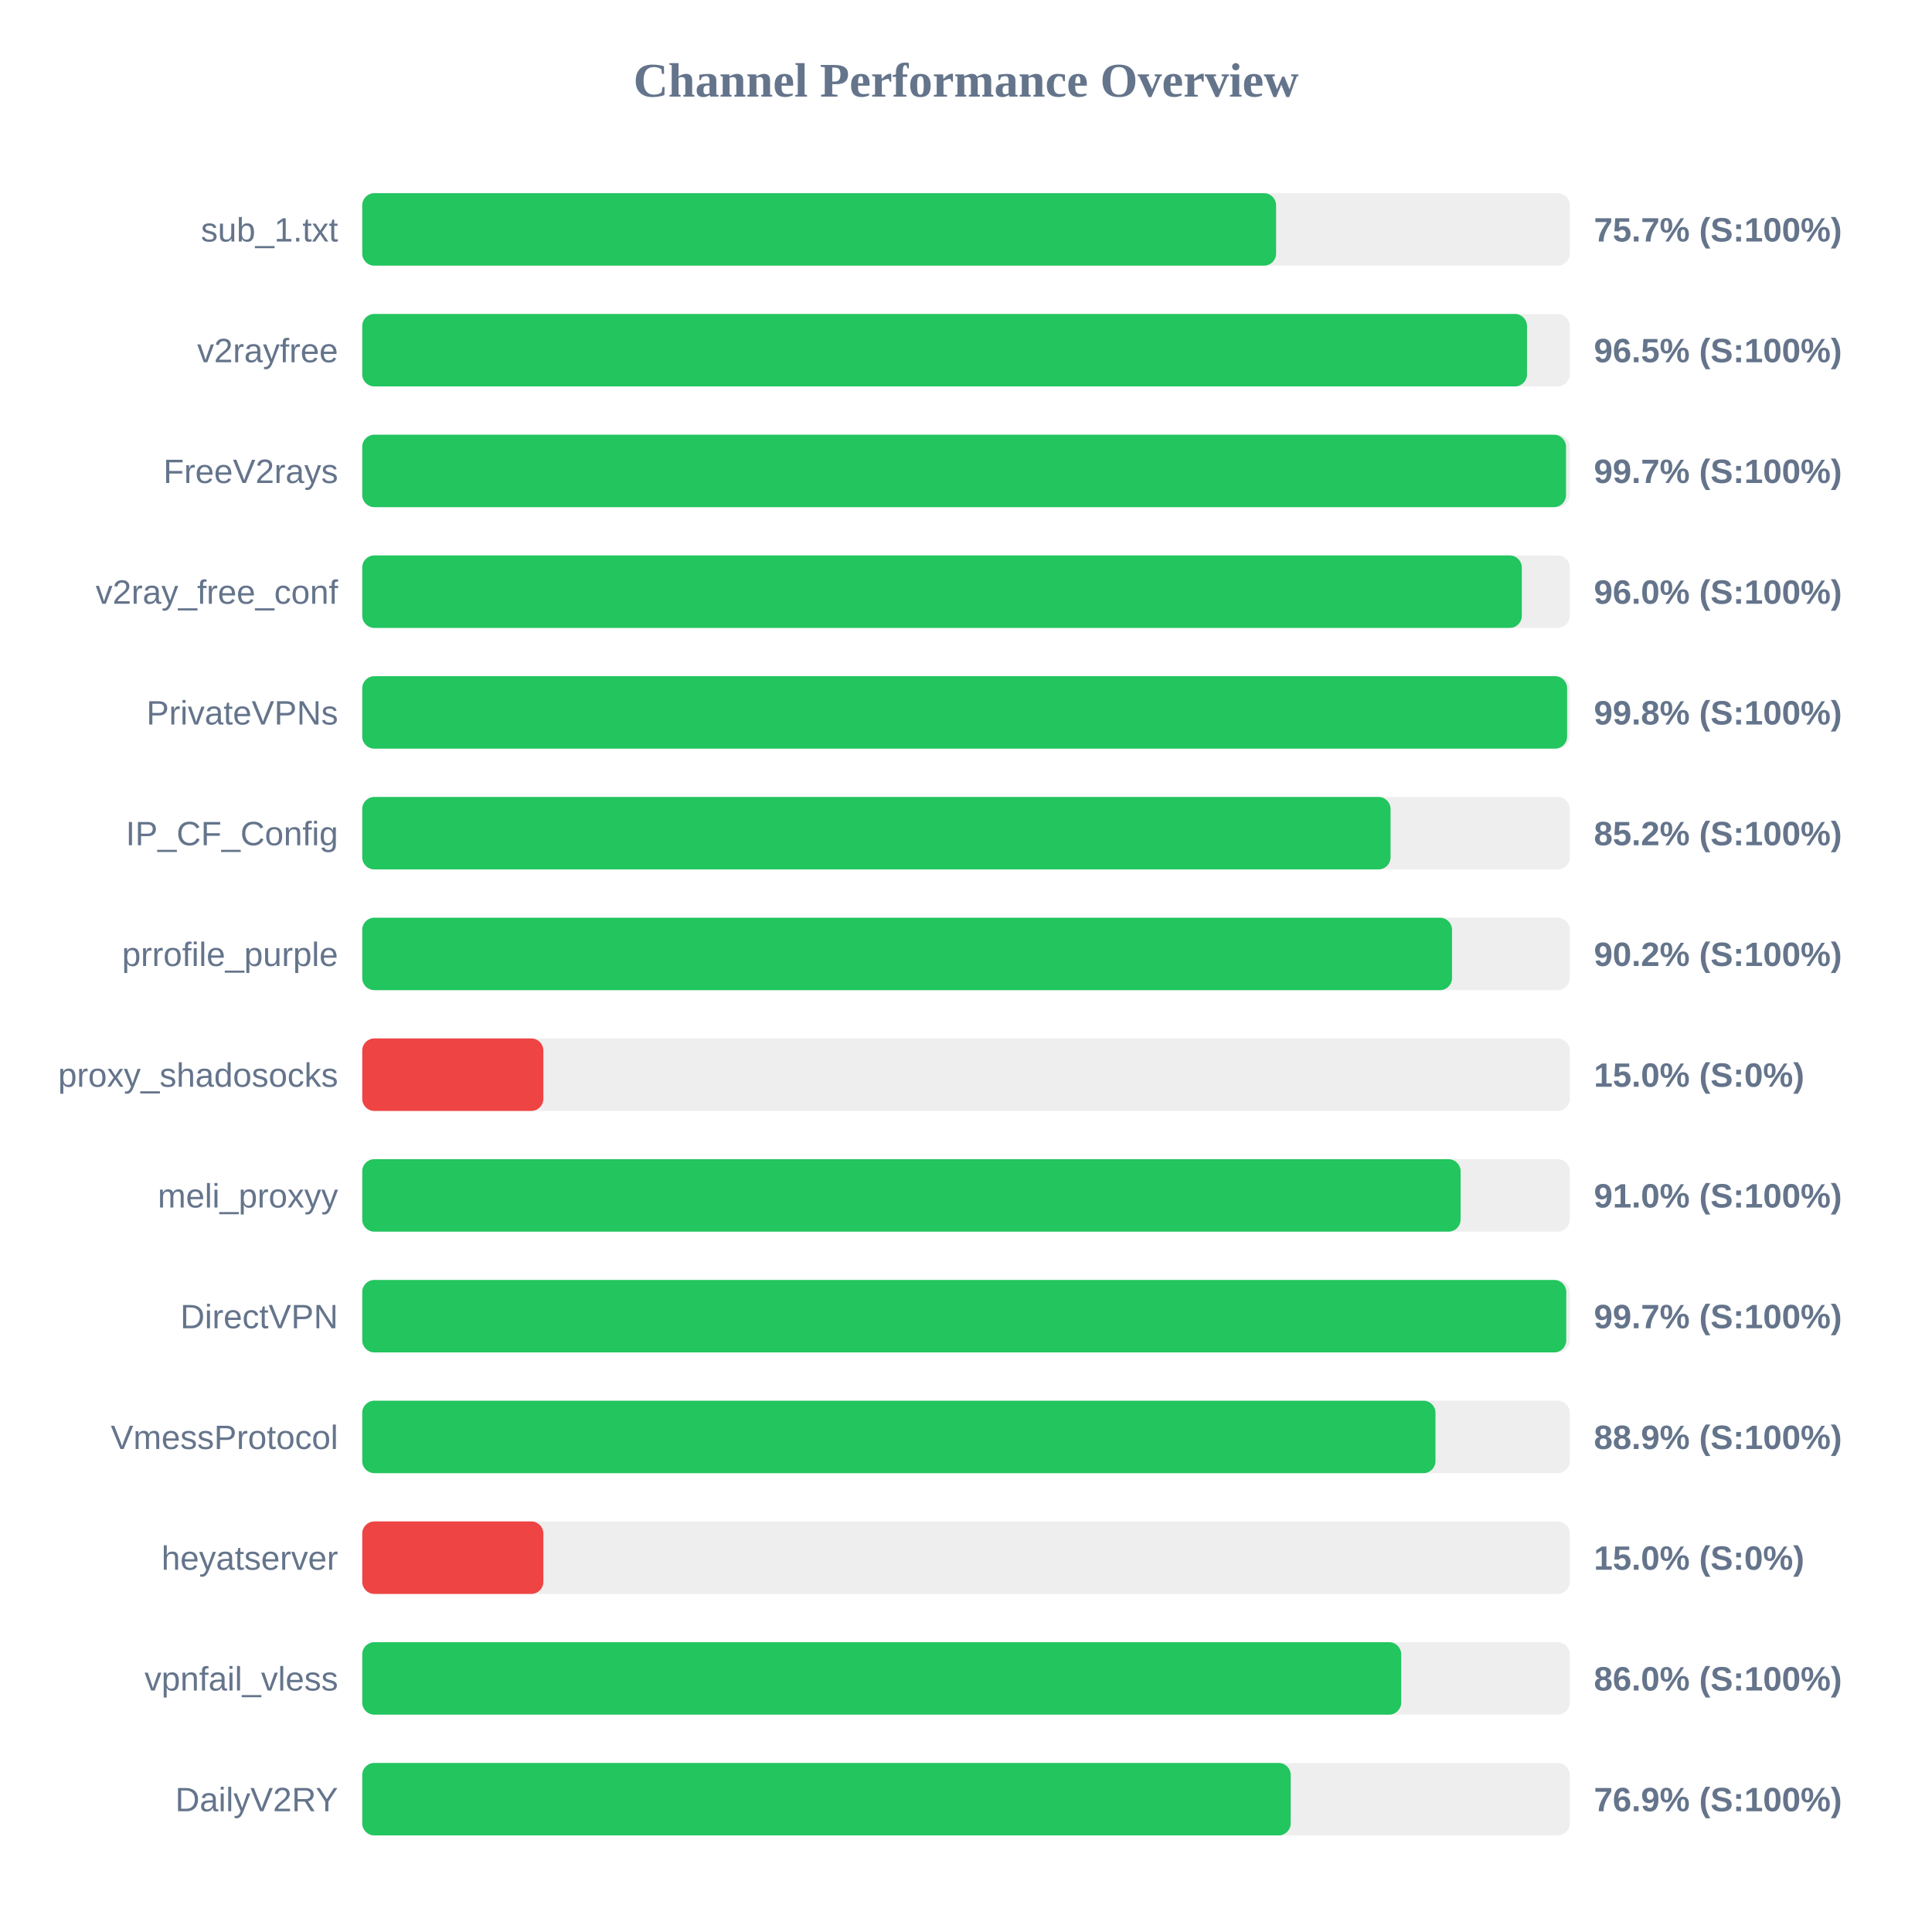
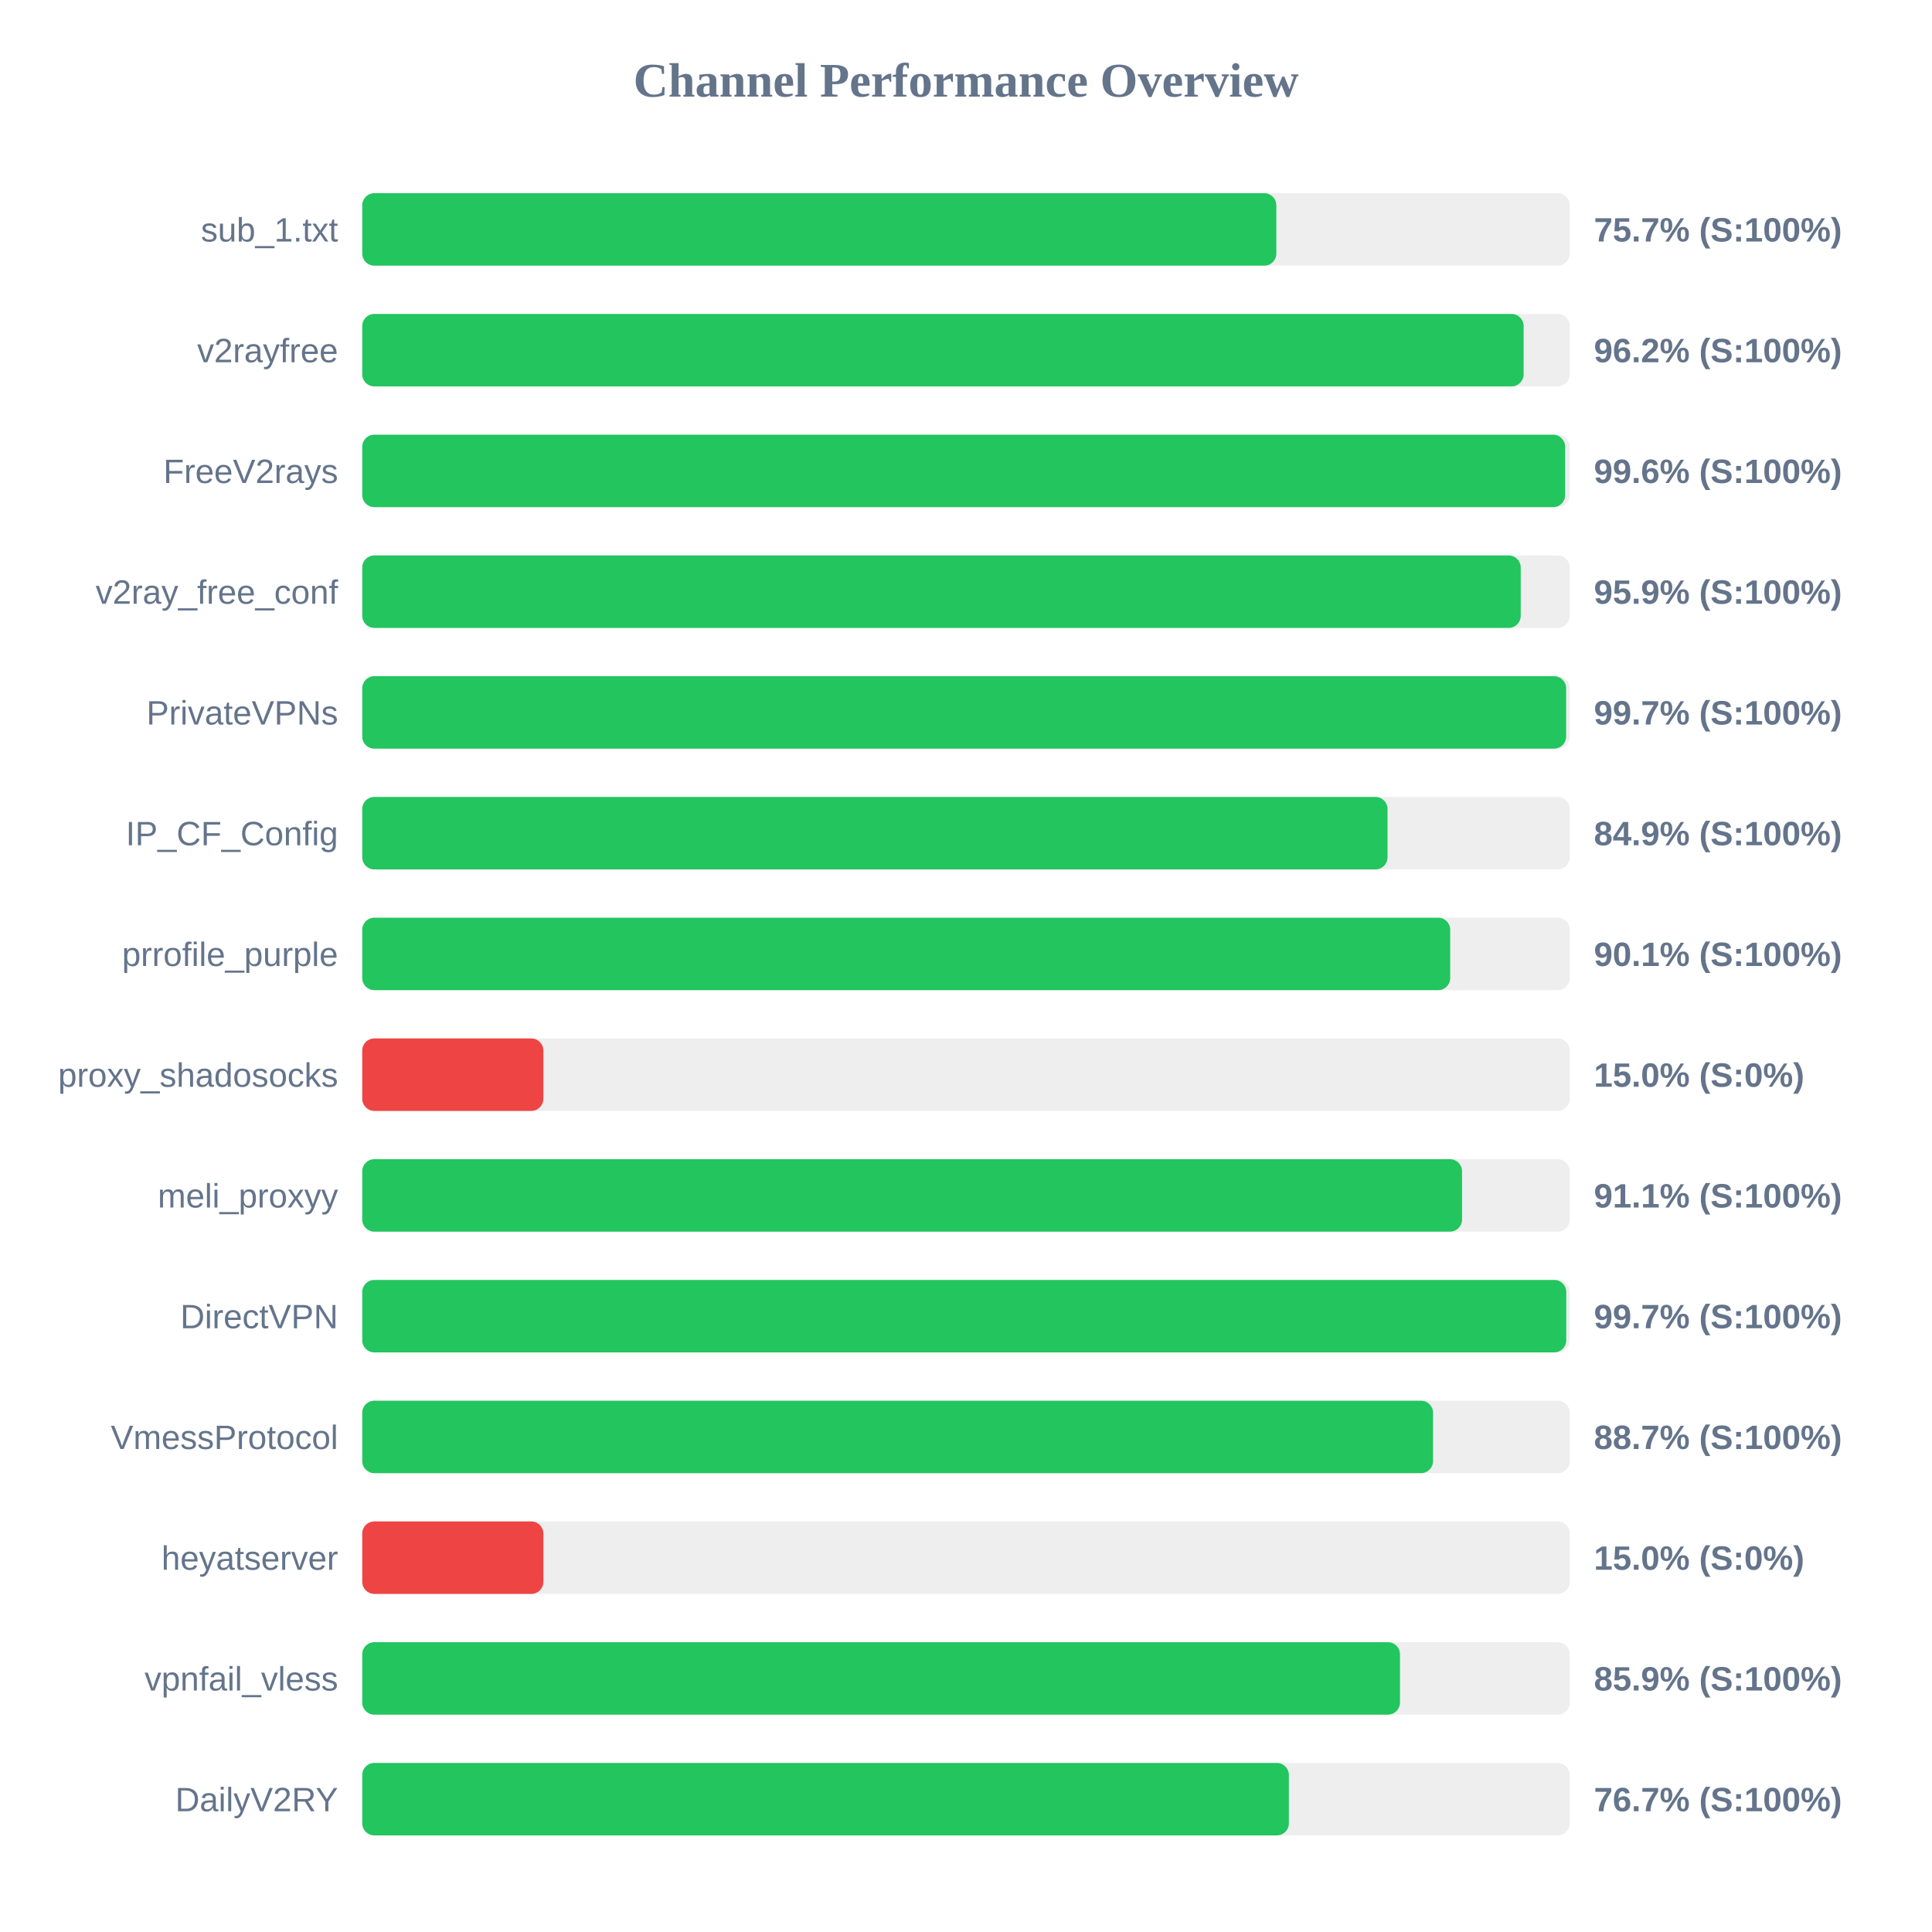
<svg xmlns="http://www.w3.org/2000/svg" width="800" height="800" version="1.1">
  <style>
        .row { font: 14px Arial; fill: #64748b; }
        .score { font: bold 14px Arial; fill: #64748b; }
    </style>
  <text x="400" y="40" text-anchor="middle" font-size="20px" font-weight="bold" fill="#64748b">Channel Performance Overview</text>
  <rect x="150" y="80" width="500" height="30" fill="#eee" rx="5" />
-   <rect x="150" y="80" width="378.4" height="30" fill="#22c55e" rx="5" />
+   <rect x="150" y="80" width="378.5" height="30" fill="#22c55e" rx="5" />
  <text x="140" y="100" text-anchor="end" class="row">sub_1.txt</text>
  <text x="660" y="100" text-anchor="start" class="score">75.7% (S:100%)</text>
  <rect x="150" y="130" width="500" height="30" fill="#eee" rx="5" />
-   <rect x="150" y="130" width="482.3" height="30" fill="#22c55e" rx="5" />
+   <rect x="150" y="130" width="480.9" height="30" fill="#22c55e" rx="5" />
  <text x="140" y="150" text-anchor="end" class="row">v2rayfree</text>
-   <text x="660" y="150" text-anchor="start" class="score">96.5% (S:100%)</text>
+   <text x="660" y="150" text-anchor="start" class="score">96.2% (S:100%)</text>
  <rect x="150" y="180" width="500" height="30" fill="#eee" rx="5" />
-   <rect x="150" y="180" width="498.45" height="30" fill="#22c55e" rx="5" />
+   <rect x="150" y="180" width="498.1" height="30" fill="#22c55e" rx="5" />
  <text x="140" y="200" text-anchor="end" class="row">FreeV2rays</text>
-   <text x="660" y="200" text-anchor="start" class="score">99.7% (S:100%)</text>
+   <text x="660" y="200" text-anchor="start" class="score">99.6% (S:100%)</text>
  <rect x="150" y="230" width="500" height="30" fill="#eee" rx="5" />
-   <rect x="150" y="230" width="480.15" height="30" fill="#22c55e" rx="5" />
+   <rect x="150" y="230" width="479.7" height="30" fill="#22c55e" rx="5" />
  <text x="140" y="250" text-anchor="end" class="row">v2ray_free_conf</text>
-   <text x="660" y="250" text-anchor="start" class="score">96.0% (S:100%)</text>
+   <text x="660" y="250" text-anchor="start" class="score">95.9% (S:100%)</text>
  <rect x="150" y="280" width="500" height="30" fill="#eee" rx="5" />
-   <rect x="150" y="280" width="498.9" height="30" fill="#22c55e" rx="5" />
+   <rect x="150" y="280" width="498.5" height="30" fill="#22c55e" rx="5" />
  <text x="140" y="300" text-anchor="end" class="row">PrivateVPNs</text>
-   <text x="660" y="300" text-anchor="start" class="score">99.8% (S:100%)</text>
+   <text x="660" y="300" text-anchor="start" class="score">99.7% (S:100%)</text>
  <rect x="150" y="330" width="500" height="30" fill="#eee" rx="5" />
-   <rect x="150" y="330" width="425.8" height="30" fill="#22c55e" rx="5" />
+   <rect x="150" y="330" width="424.55" height="30" fill="#22c55e" rx="5" />
  <text x="140" y="350" text-anchor="end" class="row">IP_CF_Config</text>
-   <text x="660" y="350" text-anchor="start" class="score">85.2% (S:100%)</text>
+   <text x="660" y="350" text-anchor="start" class="score">84.9% (S:100%)</text>
  <rect x="150" y="380" width="500" height="30" fill="#eee" rx="5" />
-   <rect x="150" y="380" width="451.25" height="30" fill="#22c55e" rx="5" />
+   <rect x="150" y="380" width="450.5" height="30" fill="#22c55e" rx="5" />
  <text x="140" y="400" text-anchor="end" class="row">prrofile_purple</text>
-   <text x="660" y="400" text-anchor="start" class="score">90.2% (S:100%)</text>
+   <text x="660" y="400" text-anchor="start" class="score">90.1% (S:100%)</text>
  <rect x="150" y="430" width="500" height="30" fill="#eee" rx="5" />
  <rect x="150" y="430" width="75.0" height="30" fill="#ef4444" rx="5" />
  <text x="140" y="450" text-anchor="end" class="row">proxy_shadosocks</text>
  <text x="660" y="450" text-anchor="start" class="score">15.0% (S:0%)</text>
  <rect x="150" y="480" width="500" height="30" fill="#eee" rx="5" />
-   <rect x="150" y="480" width="454.8" height="30" fill="#22c55e" rx="5" />
+   <rect x="150" y="480" width="455.4" height="30" fill="#22c55e" rx="5" />
  <text x="140" y="500" text-anchor="end" class="row">meli_proxyy</text>
-   <text x="660" y="500" text-anchor="start" class="score">91.0% (S:100%)</text>
+   <text x="660" y="500" text-anchor="start" class="score">91.1% (S:100%)</text>
  <rect x="150" y="530" width="500" height="30" fill="#eee" rx="5" />
  <rect x="150" y="530" width="498.55" height="30" fill="#22c55e" rx="5" />
  <text x="140" y="550" text-anchor="end" class="row">DirectVPN</text>
  <text x="660" y="550" text-anchor="start" class="score">99.7% (S:100%)</text>
  <rect x="150" y="580" width="500" height="30" fill="#eee" rx="5" />
-   <rect x="150" y="580" width="444.4" height="30" fill="#22c55e" rx="5" />
+   <rect x="150" y="580" width="443.4" height="30" fill="#22c55e" rx="5" />
  <text x="140" y="600" text-anchor="end" class="row">VmessProtocol</text>
-   <text x="660" y="600" text-anchor="start" class="score">88.9% (S:100%)</text>
+   <text x="660" y="600" text-anchor="start" class="score">88.7% (S:100%)</text>
  <rect x="150" y="630" width="500" height="30" fill="#eee" rx="5" />
  <rect x="150" y="630" width="75.0" height="30" fill="#ef4444" rx="5" />
  <text x="140" y="650" text-anchor="end" class="row">heyatserver</text>
  <text x="660" y="650" text-anchor="start" class="score">15.0% (S:0%)</text>
  <rect x="150" y="680" width="500" height="30" fill="#eee" rx="5" />
-   <rect x="150" y="680" width="430.2" height="30" fill="#22c55e" rx="5" />
+   <rect x="150" y="680" width="429.7" height="30" fill="#22c55e" rx="5" />
  <text x="140" y="700" text-anchor="end" class="row">vpnfail_vless</text>
-   <text x="660" y="700" text-anchor="start" class="score">86.0% (S:100%)</text>
+   <text x="660" y="700" text-anchor="start" class="score">85.9% (S:100%)</text>
  <rect x="150" y="730" width="500" height="30" fill="#eee" rx="5" />
-   <rect x="150" y="730" width="384.45" height="30" fill="#22c55e" rx="5" />
+   <rect x="150" y="730" width="383.7" height="30" fill="#22c55e" rx="5" />
  <text x="140" y="750" text-anchor="end" class="row">DailyV2RY</text>
-   <text x="660" y="750" text-anchor="start" class="score">76.9% (S:100%)</text>
+   <text x="660" y="750" text-anchor="start" class="score">76.7% (S:100%)</text>
</svg>
